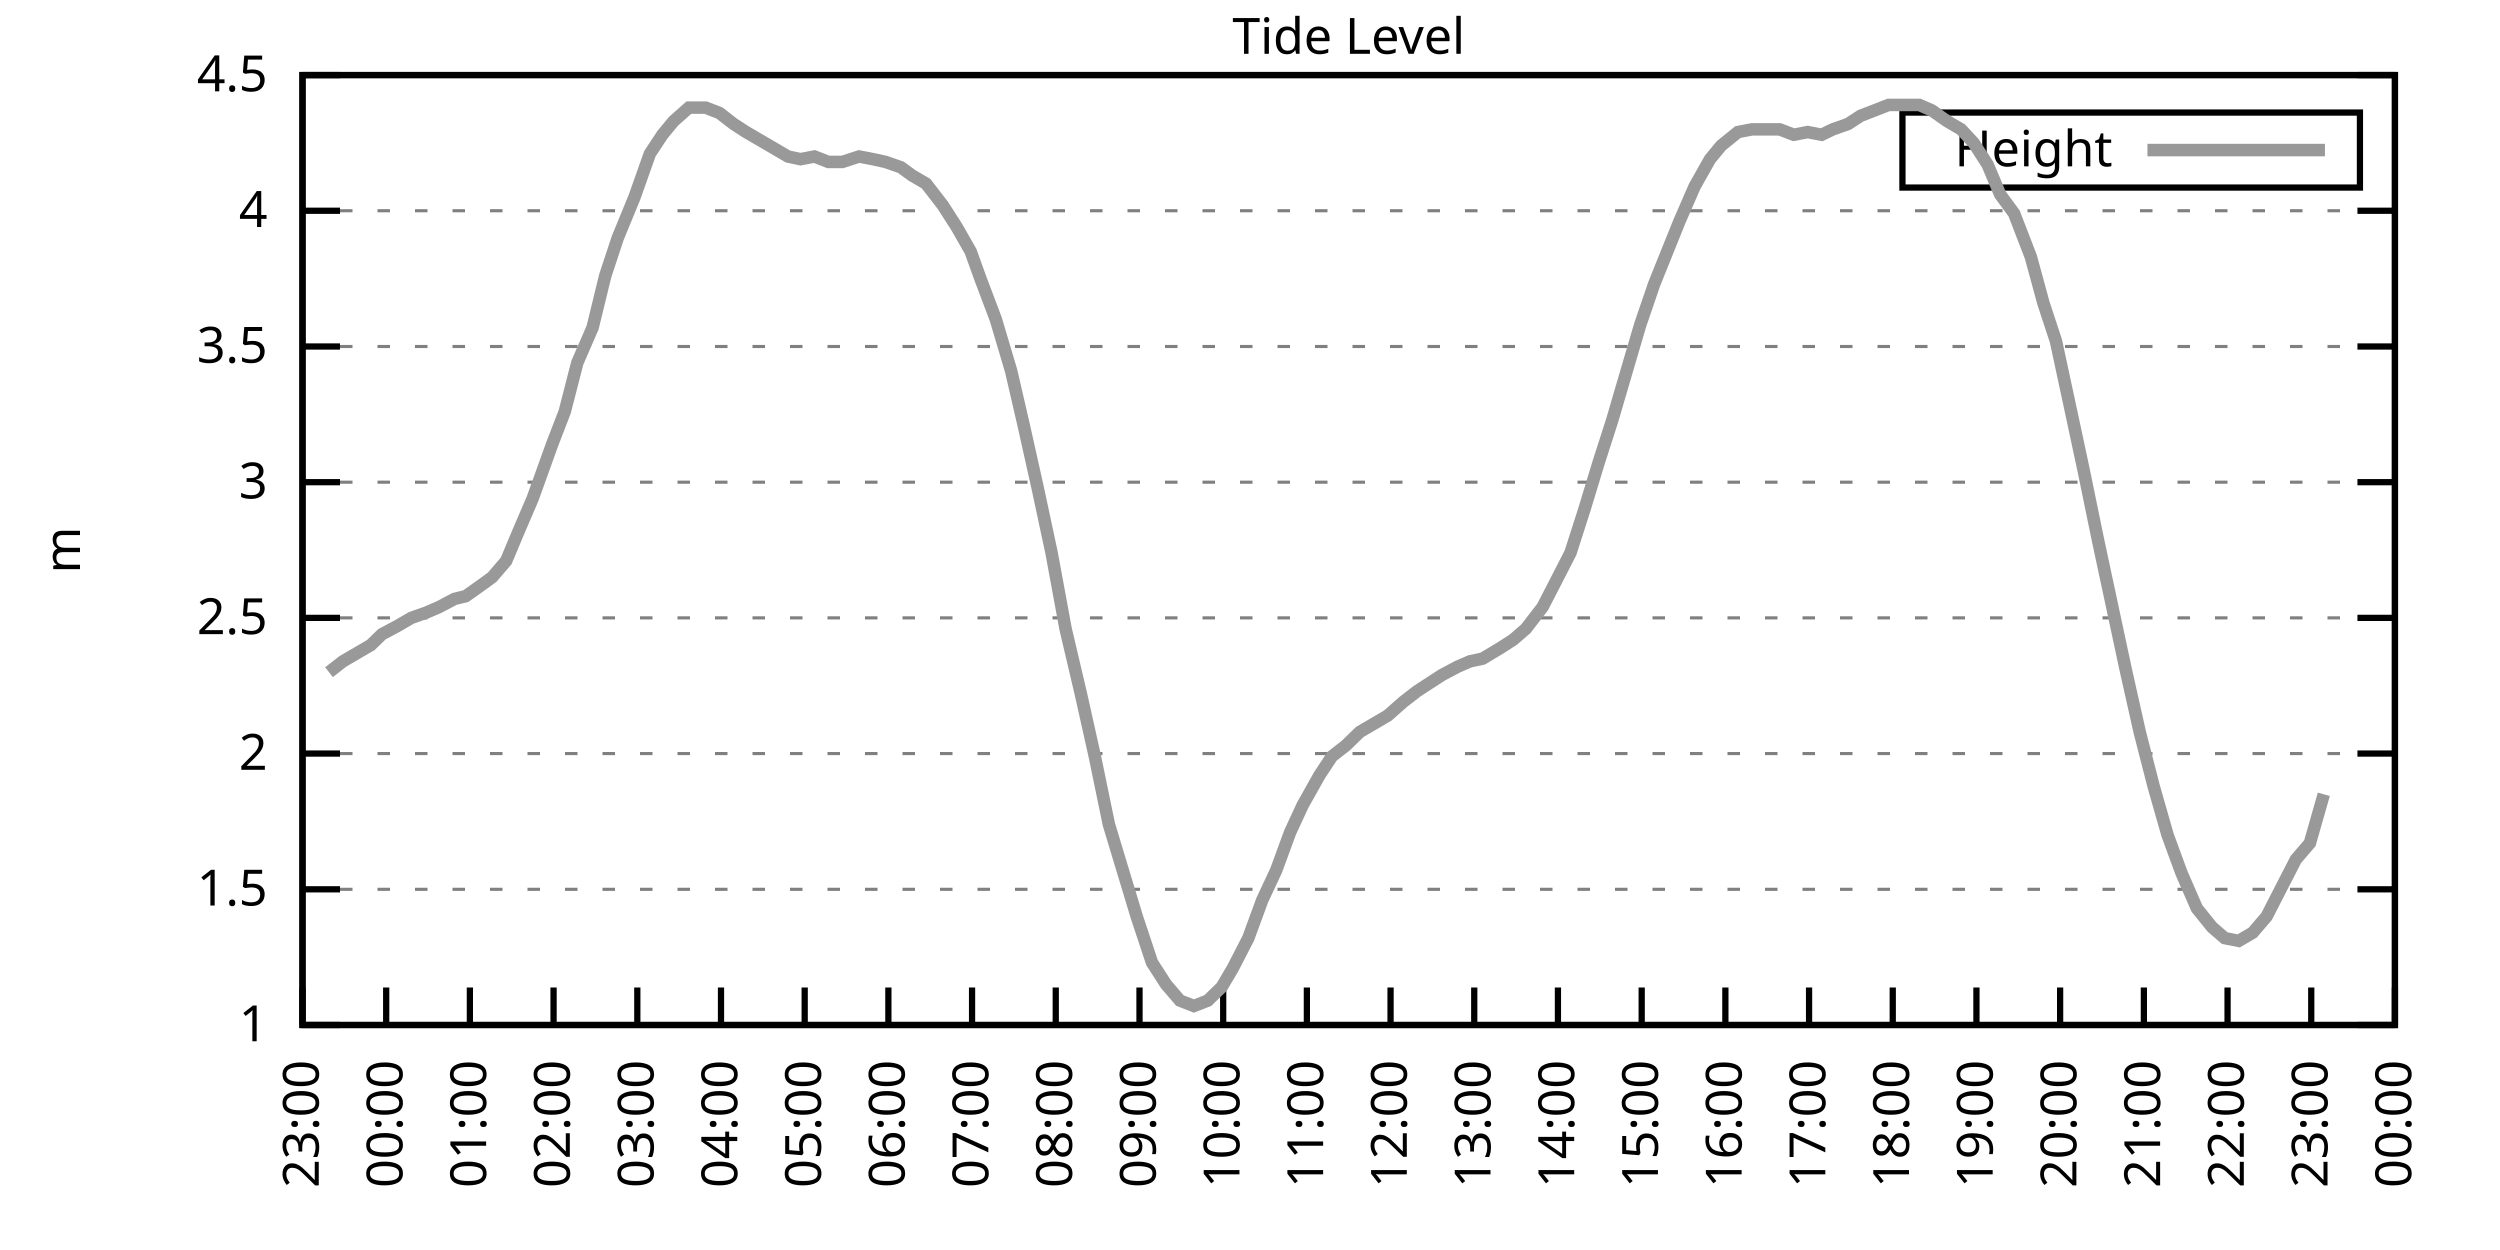
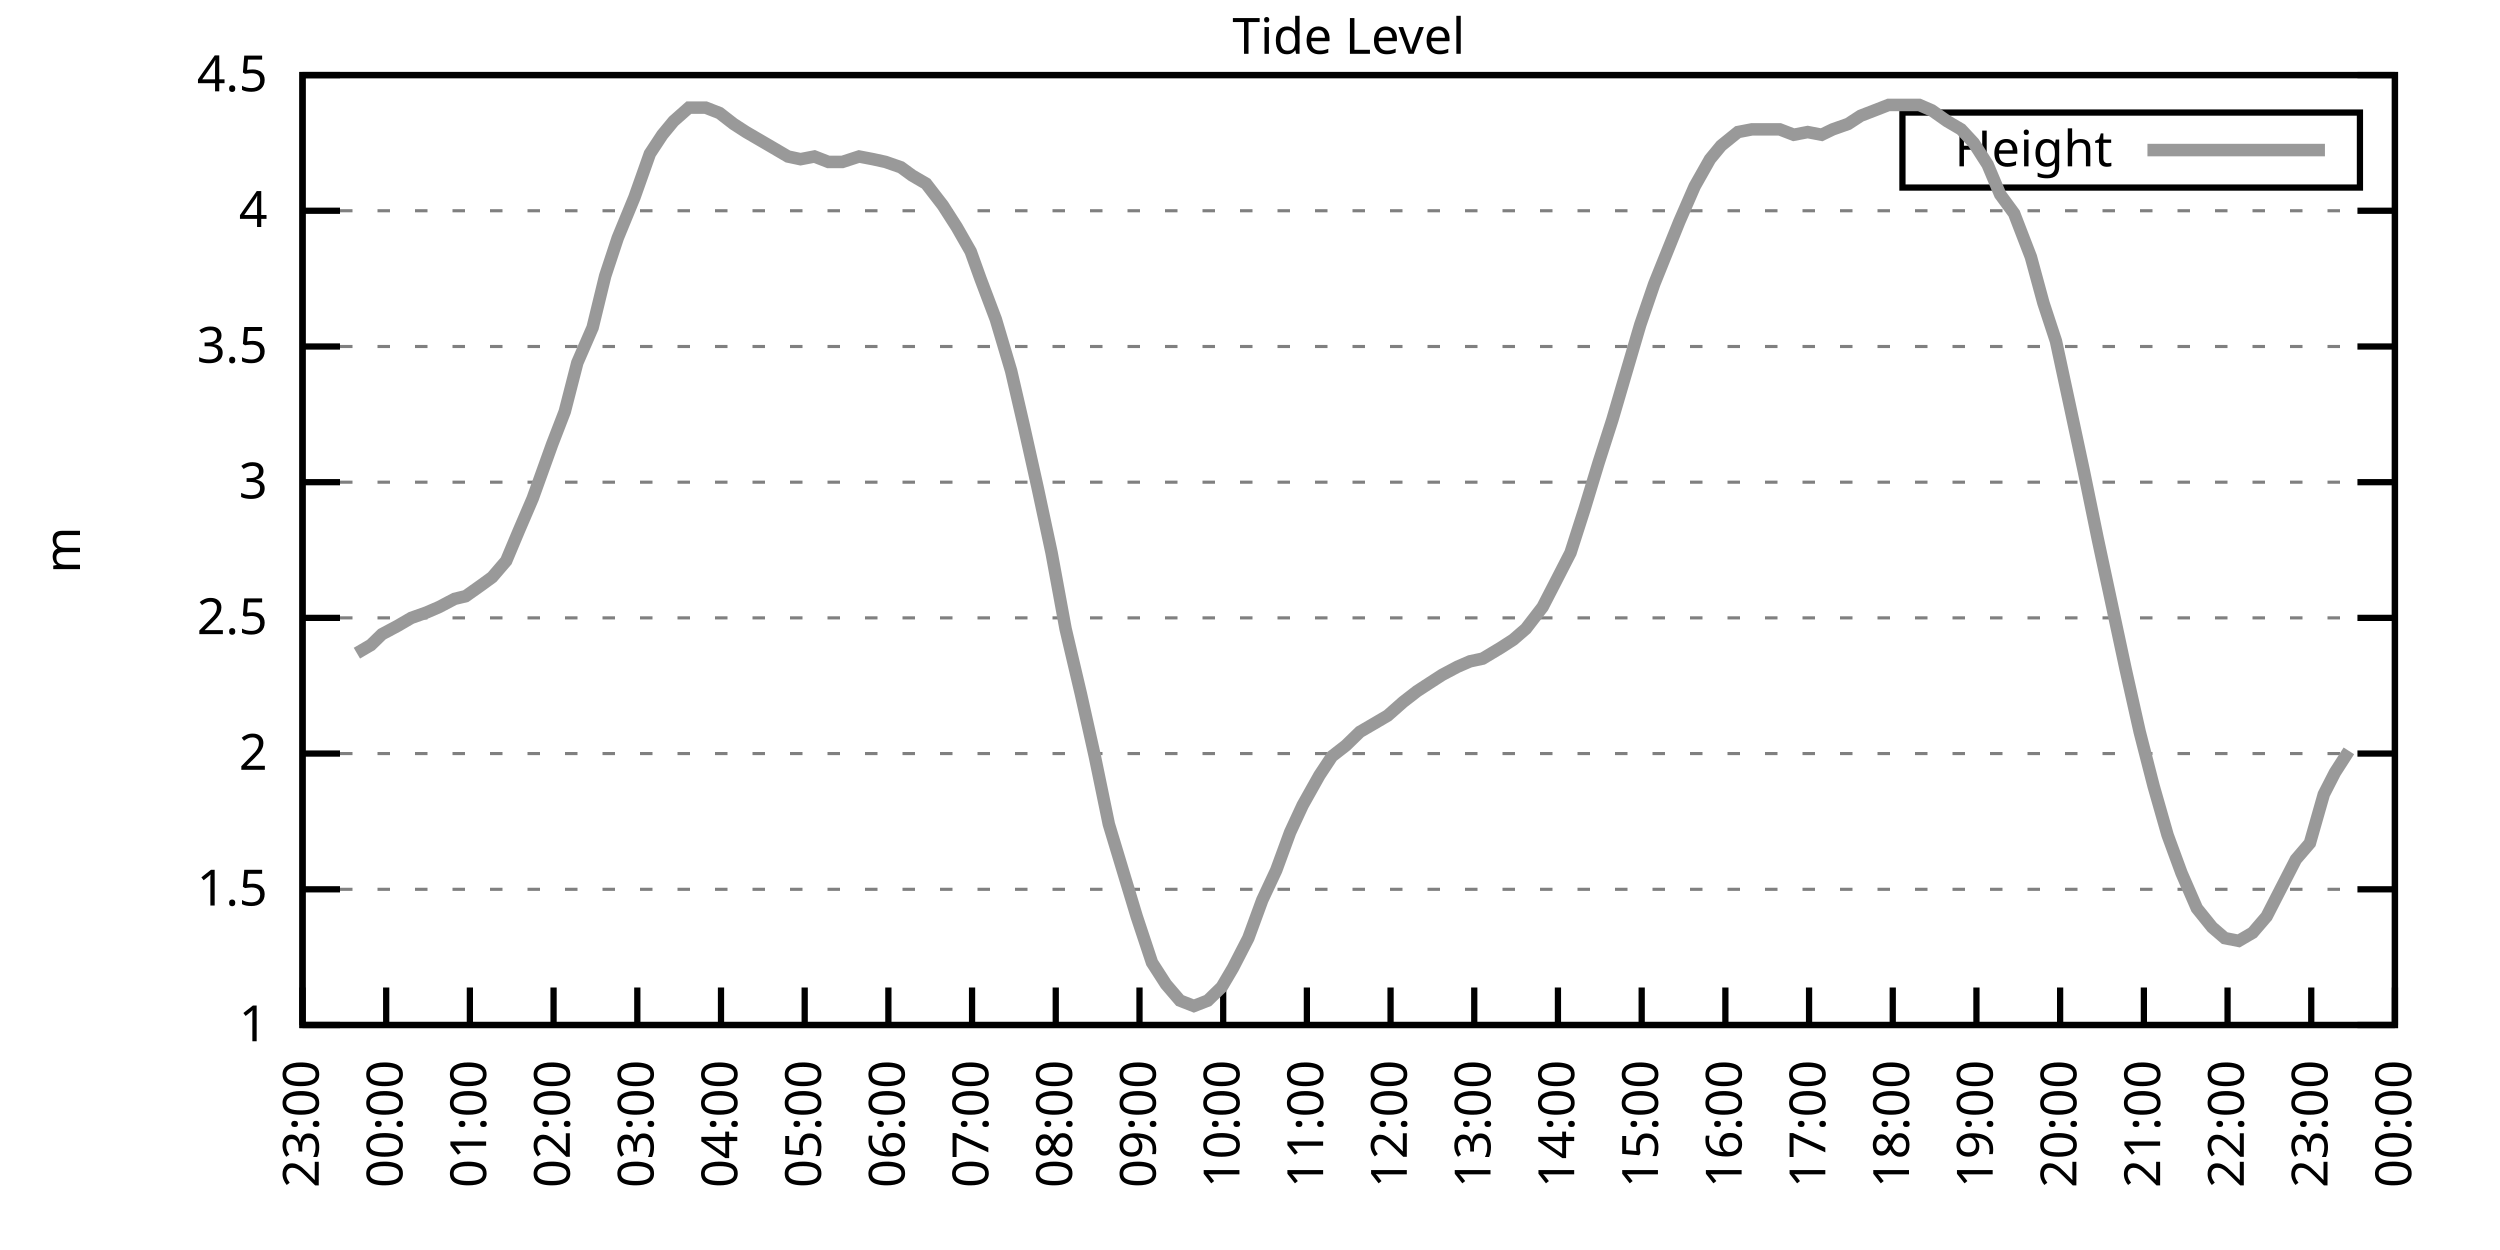
<svg xmlns="http://www.w3.org/2000/svg" xmlns:xlink="http://www.w3.org/1999/xlink" width="400" height="200" viewBox="0 0 400 200">
  <g id="gnuplot_canvas">
    <rect x="0" y="0" width="400" height="200" fill="none" />
    <defs>
      <circle id="gpDot" r="0.5" stroke-width="0.5" stroke="currentColor" />
      <path id="gpPt0" stroke-width="0.333" stroke="currentColor" d="M-1,0 h2 M0,-1 v2" />
      <path id="gpPt1" stroke-width="0.333" stroke="currentColor" d="M-1,-1 L1,1 M1,-1 L-1,1" />
      <path id="gpPt2" stroke-width="0.333" stroke="currentColor" d="M-1,0 L1,0 M0,-1 L0,1 M-1,-1 L1,1 M-1,1 L1,-1" />
      <rect id="gpPt3" stroke-width="0.333" stroke="currentColor" x="-1" y="-1" width="2" height="2" />
      <rect id="gpPt4" stroke-width="0.333" stroke="currentColor" fill="currentColor" x="-1" y="-1" width="2" height="2" />
      <circle id="gpPt5" stroke-width="0.333" stroke="currentColor" cx="0" cy="0" r="1" />
      <use xlink:href="#gpPt5" id="gpPt6" fill="currentColor" stroke="none" />
      <path id="gpPt7" stroke-width="0.333" stroke="currentColor" d="M0,-1.33 L-1.33,0.67 L1.33,0.67 z" />
      <use xlink:href="#gpPt7" id="gpPt8" fill="currentColor" stroke="none" />
      <use xlink:href="#gpPt7" id="gpPt9" stroke="currentColor" transform="rotate(180)" />
      <use xlink:href="#gpPt9" id="gpPt10" fill="currentColor" stroke="none" />
      <use xlink:href="#gpPt3" id="gpPt11" stroke="currentColor" transform="rotate(45)" />
      <use xlink:href="#gpPt11" id="gpPt12" fill="currentColor" stroke="none" />
      <path id="gpPt13" stroke-width="0.333" stroke="currentColor" d="M0,1.330 L1.265,0.411 L0.782,-1.067 L-0.782,-1.076 L-1.265,0.411 z" />
      <use xlink:href="#gpPt13" id="gpPt14" fill="currentColor" stroke="none" />
      <filter id="textbox" filterUnits="objectBoundingBox" x="0" y="0" height="1" width="1">
        <feFlood flood-color="white" flood-opacity="1" result="bgnd" />
        <feComposite in="SourceGraphic" in2="bgnd" operator="atop" />
      </filter>
      <filter id="greybox" filterUnits="objectBoundingBox" x="0" y="0" height="1" width="1">
        <feFlood flood-color="lightgrey" flood-opacity="1" result="grey" />
        <feComposite in="SourceGraphic" in2="grey" operator="atop" />
      </filter>
    </defs>
    <g fill="none" color="white" stroke="currentColor" stroke-width="1.00" stroke-linecap="butt" stroke-linejoin="miter">
</g>
    <g fill="none" color="black" stroke="currentColor" stroke-width="1.00" stroke-linecap="butt" stroke-linejoin="miter">
      <g stroke="none" shape-rendering="crispEdges">
        <polygon fill="rgb(255, 255, 255)" points="48.40,164.00 383.18,164.00 383.18,12.02 48.40,12.02 " />
      </g>
    </g>
    <g fill="none" color="black" stroke="currentColor" stroke-width="1.00" stroke-linecap="butt" stroke-linejoin="miter">
</g>
    <g fill="none" color="black" stroke="black" stroke-width="0.50" stroke-linecap="butt" stroke-linejoin="miter">
</g>
    <g fill="none" color="gray" stroke="currentColor" stroke-width="0.50" stroke-linecap="butt" stroke-linejoin="miter">
      <path stroke="gray" stroke-dasharray="2,4" class="gridline" d="M48.40,164.00 L383.19,164.00  " />
    </g>
    <g fill="none" color="gray" stroke="gray" stroke-width="1.00" stroke-linecap="butt" stroke-linejoin="miter">
</g>
    <g fill="none" color="black" stroke="currentColor" stroke-width="1.00" stroke-linecap="butt" stroke-linejoin="miter">
      <path stroke="black" d="M48.40,164.00 L54.40,164.00 M383.19,164.00 L377.19,164.00  " />
      <g transform="translate(42.80,166.60)" stroke="none" fill="black" font-family="Sans" font-size="8.00" text-anchor="end">
        <text>
          <tspan font-family="Sans"> 1</tspan>
        </text>
      </g>
    </g>
    <g fill="none" color="black" stroke="currentColor" stroke-width="1.00" stroke-linecap="butt" stroke-linejoin="miter">
</g>
    <g fill="none" color="black" stroke="black" stroke-width="0.50" stroke-linecap="butt" stroke-linejoin="miter">
</g>
    <g fill="none" color="gray" stroke="currentColor" stroke-width="0.50" stroke-linecap="butt" stroke-linejoin="miter">
      <path stroke="gray" stroke-dasharray="2,4" class="gridline" d="M48.40,142.29 L383.19,142.29  " />
    </g>
    <g fill="none" color="gray" stroke="gray" stroke-width="1.00" stroke-linecap="butt" stroke-linejoin="miter">
</g>
    <g fill="none" color="black" stroke="currentColor" stroke-width="1.00" stroke-linecap="butt" stroke-linejoin="miter">
      <path stroke="black" d="M48.40,142.29 L54.40,142.29 M383.19,142.29 L377.19,142.29  " />
      <g transform="translate(42.80,144.89)" stroke="none" fill="black" font-family="Sans" font-size="8.00" text-anchor="end">
        <text>
          <tspan font-family="Sans"> 1.5</tspan>
        </text>
      </g>
    </g>
    <g fill="none" color="black" stroke="currentColor" stroke-width="1.00" stroke-linecap="butt" stroke-linejoin="miter">
</g>
    <g fill="none" color="black" stroke="black" stroke-width="0.50" stroke-linecap="butt" stroke-linejoin="miter">
</g>
    <g fill="none" color="gray" stroke="currentColor" stroke-width="0.50" stroke-linecap="butt" stroke-linejoin="miter">
      <path stroke="gray" stroke-dasharray="2,4" class="gridline" d="M48.40,120.57 L383.19,120.57  " />
    </g>
    <g fill="none" color="gray" stroke="gray" stroke-width="1.00" stroke-linecap="butt" stroke-linejoin="miter">
</g>
    <g fill="none" color="black" stroke="currentColor" stroke-width="1.00" stroke-linecap="butt" stroke-linejoin="miter">
      <path stroke="black" d="M48.40,120.57 L54.40,120.57 M383.19,120.57 L377.19,120.57  " />
      <g transform="translate(42.80,123.17)" stroke="none" fill="black" font-family="Sans" font-size="8.00" text-anchor="end">
        <text>
          <tspan font-family="Sans"> 2</tspan>
        </text>
      </g>
    </g>
    <g fill="none" color="black" stroke="currentColor" stroke-width="1.00" stroke-linecap="butt" stroke-linejoin="miter">
</g>
    <g fill="none" color="black" stroke="black" stroke-width="0.50" stroke-linecap="butt" stroke-linejoin="miter">
</g>
    <g fill="none" color="gray" stroke="currentColor" stroke-width="0.50" stroke-linecap="butt" stroke-linejoin="miter">
      <path stroke="gray" stroke-dasharray="2,4" class="gridline" d="M48.40,98.86 L383.19,98.86  " />
    </g>
    <g fill="none" color="gray" stroke="gray" stroke-width="1.00" stroke-linecap="butt" stroke-linejoin="miter">
</g>
    <g fill="none" color="black" stroke="currentColor" stroke-width="1.00" stroke-linecap="butt" stroke-linejoin="miter">
      <path stroke="black" d="M48.40,98.86 L54.40,98.86 M383.19,98.86 L377.19,98.86  " />
      <g transform="translate(42.80,101.46)" stroke="none" fill="black" font-family="Sans" font-size="8.00" text-anchor="end">
        <text>
          <tspan font-family="Sans"> 2.5</tspan>
        </text>
      </g>
    </g>
    <g fill="none" color="black" stroke="currentColor" stroke-width="1.00" stroke-linecap="butt" stroke-linejoin="miter">
</g>
    <g fill="none" color="black" stroke="black" stroke-width="0.50" stroke-linecap="butt" stroke-linejoin="miter">
</g>
    <g fill="none" color="gray" stroke="currentColor" stroke-width="0.50" stroke-linecap="butt" stroke-linejoin="miter">
      <path stroke="gray" stroke-dasharray="2,4" class="gridline" d="M48.40,77.15 L383.19,77.15  " />
    </g>
    <g fill="none" color="gray" stroke="gray" stroke-width="1.00" stroke-linecap="butt" stroke-linejoin="miter">
</g>
    <g fill="none" color="black" stroke="currentColor" stroke-width="1.00" stroke-linecap="butt" stroke-linejoin="miter">
      <path stroke="black" d="M48.40,77.15 L54.40,77.15 M383.19,77.15 L377.19,77.15  " />
      <g transform="translate(42.80,79.75)" stroke="none" fill="black" font-family="Sans" font-size="8.00" text-anchor="end">
        <text>
          <tspan font-family="Sans"> 3</tspan>
        </text>
      </g>
    </g>
    <g fill="none" color="black" stroke="currentColor" stroke-width="1.00" stroke-linecap="butt" stroke-linejoin="miter">
</g>
    <g fill="none" color="black" stroke="black" stroke-width="0.50" stroke-linecap="butt" stroke-linejoin="miter">
</g>
    <g fill="none" color="gray" stroke="currentColor" stroke-width="0.50" stroke-linecap="butt" stroke-linejoin="miter">
      <path stroke="gray" stroke-dasharray="2,4" class="gridline" d="M48.40,55.44 L383.19,55.44  " />
    </g>
    <g fill="none" color="gray" stroke="gray" stroke-width="1.00" stroke-linecap="butt" stroke-linejoin="miter">
</g>
    <g fill="none" color="black" stroke="currentColor" stroke-width="1.00" stroke-linecap="butt" stroke-linejoin="miter">
      <path stroke="black" d="M48.40,55.44 L54.40,55.44 M383.19,55.44 L377.19,55.44  " />
      <g transform="translate(42.80,58.04)" stroke="none" fill="black" font-family="Sans" font-size="8.00" text-anchor="end">
        <text>
          <tspan font-family="Sans"> 3.5</tspan>
        </text>
      </g>
    </g>
    <g fill="none" color="black" stroke="currentColor" stroke-width="1.00" stroke-linecap="butt" stroke-linejoin="miter">
</g>
    <g fill="none" color="black" stroke="black" stroke-width="0.50" stroke-linecap="butt" stroke-linejoin="miter">
</g>
    <g fill="none" color="gray" stroke="currentColor" stroke-width="0.50" stroke-linecap="butt" stroke-linejoin="miter">
      <path stroke="gray" stroke-dasharray="2,4" class="gridline" d="M48.40,33.72 L383.19,33.72  " />
    </g>
    <g fill="none" color="gray" stroke="gray" stroke-width="1.00" stroke-linecap="butt" stroke-linejoin="miter">
</g>
    <g fill="none" color="black" stroke="currentColor" stroke-width="1.00" stroke-linecap="butt" stroke-linejoin="miter">
      <path stroke="black" d="M48.40,33.72 L54.40,33.72 M383.19,33.72 L377.19,33.72  " />
      <g transform="translate(42.80,36.32)" stroke="none" fill="black" font-family="Sans" font-size="8.00" text-anchor="end">
        <text>
          <tspan font-family="Sans"> 4</tspan>
        </text>
      </g>
    </g>
    <g fill="none" color="black" stroke="currentColor" stroke-width="1.00" stroke-linecap="butt" stroke-linejoin="miter">
</g>
    <g fill="none" color="black" stroke="black" stroke-width="0.50" stroke-linecap="butt" stroke-linejoin="miter">
</g>
    <g fill="none" color="gray" stroke="currentColor" stroke-width="0.50" stroke-linecap="butt" stroke-linejoin="miter">
      <path stroke="gray" stroke-dasharray="2,4" class="gridline" d="M48.40,12.01 L383.19,12.01  " />
    </g>
    <g fill="none" color="gray" stroke="gray" stroke-width="1.00" stroke-linecap="butt" stroke-linejoin="miter">
</g>
    <g fill="none" color="black" stroke="currentColor" stroke-width="1.00" stroke-linecap="butt" stroke-linejoin="miter">
      <path stroke="black" d="M48.40,12.01 L54.40,12.01 M383.19,12.01 L377.19,12.01  " />
      <g transform="translate(42.80,14.61)" stroke="none" fill="black" font-family="Sans" font-size="8.00" text-anchor="end">
        <text>
          <tspan font-family="Sans"> 4.5</tspan>
        </text>
      </g>
    </g>
    <g fill="none" color="black" stroke="currentColor" stroke-width="1.00" stroke-linecap="butt" stroke-linejoin="miter">
      <path stroke="black" d="M48.40,164.00 L48.40,158.00  " />
      <g transform="translate(51.00,169.60) rotate(270.00)" stroke="none" fill="black" font-family="Sans" font-size="8.00" text-anchor="end">
        <text>
          <tspan font-family="Sans">23:00</tspan>
        </text>
      </g>
    </g>
    <g fill="none" color="black" stroke="currentColor" stroke-width="1.00" stroke-linecap="butt" stroke-linejoin="miter">
      <path stroke="black" d="M61.79,164.00 L61.79,158.00  " />
      <g transform="translate(64.39,169.60) rotate(270.00)" stroke="none" fill="black" font-family="Sans" font-size="8.00" text-anchor="end">
        <text>
          <tspan font-family="Sans">00:00</tspan>
        </text>
      </g>
    </g>
    <g fill="none" color="black" stroke="currentColor" stroke-width="1.00" stroke-linecap="butt" stroke-linejoin="miter">
      <path stroke="black" d="M75.18,164.00 L75.18,158.00  " />
      <g transform="translate(77.78,169.60) rotate(270.00)" stroke="none" fill="black" font-family="Sans" font-size="8.00" text-anchor="end">
        <text>
          <tspan font-family="Sans">01:00</tspan>
        </text>
      </g>
    </g>
    <g fill="none" color="black" stroke="currentColor" stroke-width="1.00" stroke-linecap="butt" stroke-linejoin="miter">
      <path stroke="black" d="M88.57,164.00 L88.57,158.00  " />
      <g transform="translate(91.17,169.60) rotate(270.00)" stroke="none" fill="black" font-family="Sans" font-size="8.00" text-anchor="end">
        <text>
          <tspan font-family="Sans">02:00</tspan>
        </text>
      </g>
    </g>
    <g fill="none" color="black" stroke="currentColor" stroke-width="1.00" stroke-linecap="butt" stroke-linejoin="miter">
      <path stroke="black" d="M101.97,164.00 L101.97,158.00  " />
      <g transform="translate(104.57,169.60) rotate(270.00)" stroke="none" fill="black" font-family="Sans" font-size="8.00" text-anchor="end">
        <text>
          <tspan font-family="Sans">03:00</tspan>
        </text>
      </g>
    </g>
    <g fill="none" color="black" stroke="currentColor" stroke-width="1.00" stroke-linecap="butt" stroke-linejoin="miter">
      <path stroke="black" d="M115.36,164.00 L115.36,158.00  " />
      <g transform="translate(117.96,169.60) rotate(270.00)" stroke="none" fill="black" font-family="Sans" font-size="8.00" text-anchor="end">
        <text>
          <tspan font-family="Sans">04:00</tspan>
        </text>
      </g>
    </g>
    <g fill="none" color="black" stroke="currentColor" stroke-width="1.00" stroke-linecap="butt" stroke-linejoin="miter">
      <path stroke="black" d="M128.75,164.00 L128.75,158.00  " />
      <g transform="translate(131.35,169.60) rotate(270.00)" stroke="none" fill="black" font-family="Sans" font-size="8.00" text-anchor="end">
        <text>
          <tspan font-family="Sans">05:00</tspan>
        </text>
      </g>
    </g>
    <g fill="none" color="black" stroke="currentColor" stroke-width="1.00" stroke-linecap="butt" stroke-linejoin="miter">
      <path stroke="black" d="M142.14,164.00 L142.14,158.00  " />
      <g transform="translate(144.74,169.60) rotate(270.00)" stroke="none" fill="black" font-family="Sans" font-size="8.00" text-anchor="end">
        <text>
          <tspan font-family="Sans">06:00</tspan>
        </text>
      </g>
    </g>
    <g fill="none" color="black" stroke="currentColor" stroke-width="1.00" stroke-linecap="butt" stroke-linejoin="miter">
      <path stroke="black" d="M155.53,164.00 L155.53,158.00  " />
      <g transform="translate(158.13,169.60) rotate(270.00)" stroke="none" fill="black" font-family="Sans" font-size="8.00" text-anchor="end">
        <text>
          <tspan font-family="Sans">07:00</tspan>
        </text>
      </g>
    </g>
    <g fill="none" color="black" stroke="currentColor" stroke-width="1.00" stroke-linecap="butt" stroke-linejoin="miter">
      <path stroke="black" d="M168.92,164.00 L168.92,158.00  " />
      <g transform="translate(171.52,169.60) rotate(270.00)" stroke="none" fill="black" font-family="Sans" font-size="8.00" text-anchor="end">
        <text>
          <tspan font-family="Sans">08:00</tspan>
        </text>
      </g>
    </g>
    <g fill="none" color="black" stroke="currentColor" stroke-width="1.00" stroke-linecap="butt" stroke-linejoin="miter">
      <path stroke="black" d="M182.32,164.00 L182.32,158.00  " />
      <g transform="translate(184.92,169.60) rotate(270.00)" stroke="none" fill="black" font-family="Sans" font-size="8.00" text-anchor="end">
        <text>
          <tspan font-family="Sans">09:00</tspan>
        </text>
      </g>
    </g>
    <g fill="none" color="black" stroke="currentColor" stroke-width="1.00" stroke-linecap="butt" stroke-linejoin="miter">
      <path stroke="black" d="M195.71,164.00 L195.71,158.00  " />
      <g transform="translate(198.31,169.60) rotate(270.00)" stroke="none" fill="black" font-family="Sans" font-size="8.00" text-anchor="end">
        <text>
          <tspan font-family="Sans">10:00</tspan>
        </text>
      </g>
    </g>
    <g fill="none" color="black" stroke="currentColor" stroke-width="1.00" stroke-linecap="butt" stroke-linejoin="miter">
      <path stroke="black" d="M209.10,164.00 L209.10,158.00  " />
      <g transform="translate(211.70,169.60) rotate(270.00)" stroke="none" fill="black" font-family="Sans" font-size="8.00" text-anchor="end">
        <text>
          <tspan font-family="Sans">11:00</tspan>
        </text>
      </g>
    </g>
    <g fill="none" color="black" stroke="currentColor" stroke-width="1.00" stroke-linecap="butt" stroke-linejoin="miter">
      <path stroke="black" d="M222.49,164.00 L222.49,158.00  " />
      <g transform="translate(225.09,169.60) rotate(270.00)" stroke="none" fill="black" font-family="Sans" font-size="8.00" text-anchor="end">
        <text>
          <tspan font-family="Sans">12:00</tspan>
        </text>
      </g>
    </g>
    <g fill="none" color="black" stroke="currentColor" stroke-width="1.00" stroke-linecap="butt" stroke-linejoin="miter">
      <path stroke="black" d="M235.88,164.00 L235.88,158.00  " />
      <g transform="translate(238.48,169.60) rotate(270.00)" stroke="none" fill="black" font-family="Sans" font-size="8.00" text-anchor="end">
        <text>
          <tspan font-family="Sans">13:00</tspan>
        </text>
      </g>
    </g>
    <g fill="none" color="black" stroke="currentColor" stroke-width="1.00" stroke-linecap="butt" stroke-linejoin="miter">
      <path stroke="black" d="M249.27,164.00 L249.27,158.00  " />
      <g transform="translate(251.87,169.60) rotate(270.00)" stroke="none" fill="black" font-family="Sans" font-size="8.00" text-anchor="end">
        <text>
          <tspan font-family="Sans">14:00</tspan>
        </text>
      </g>
    </g>
    <g fill="none" color="black" stroke="currentColor" stroke-width="1.00" stroke-linecap="butt" stroke-linejoin="miter">
      <path stroke="black" d="M262.67,164.00 L262.67,158.00  " />
      <g transform="translate(265.27,169.60) rotate(270.00)" stroke="none" fill="black" font-family="Sans" font-size="8.00" text-anchor="end">
        <text>
          <tspan font-family="Sans">15:00</tspan>
        </text>
      </g>
    </g>
    <g fill="none" color="black" stroke="currentColor" stroke-width="1.00" stroke-linecap="butt" stroke-linejoin="miter">
      <path stroke="black" d="M276.06,164.00 L276.06,158.00  " />
      <g transform="translate(278.66,169.60) rotate(270.00)" stroke="none" fill="black" font-family="Sans" font-size="8.00" text-anchor="end">
        <text>
          <tspan font-family="Sans">16:00</tspan>
        </text>
      </g>
    </g>
    <g fill="none" color="black" stroke="currentColor" stroke-width="1.00" stroke-linecap="butt" stroke-linejoin="miter">
      <path stroke="black" d="M289.45,164.00 L289.45,158.00  " />
      <g transform="translate(292.05,169.60) rotate(270.00)" stroke="none" fill="black" font-family="Sans" font-size="8.00" text-anchor="end">
        <text>
          <tspan font-family="Sans">17:00</tspan>
        </text>
      </g>
    </g>
    <g fill="none" color="black" stroke="currentColor" stroke-width="1.00" stroke-linecap="butt" stroke-linejoin="miter">
      <path stroke="black" d="M302.84,164.00 L302.84,158.00  " />
      <g transform="translate(305.44,169.60) rotate(270.00)" stroke="none" fill="black" font-family="Sans" font-size="8.00" text-anchor="end">
        <text>
          <tspan font-family="Sans">18:00</tspan>
        </text>
      </g>
    </g>
    <g fill="none" color="black" stroke="currentColor" stroke-width="1.00" stroke-linecap="butt" stroke-linejoin="miter">
      <path stroke="black" d="M316.23,164.00 L316.23,158.00  " />
      <g transform="translate(318.83,169.60) rotate(270.00)" stroke="none" fill="black" font-family="Sans" font-size="8.00" text-anchor="end">
        <text>
          <tspan font-family="Sans">19:00</tspan>
        </text>
      </g>
    </g>
    <g fill="none" color="black" stroke="currentColor" stroke-width="1.00" stroke-linecap="butt" stroke-linejoin="miter">
      <path stroke="black" d="M329.62,164.00 L329.62,158.00  " />
      <g transform="translate(332.22,169.60) rotate(270.00)" stroke="none" fill="black" font-family="Sans" font-size="8.00" text-anchor="end">
        <text>
          <tspan font-family="Sans">20:00</tspan>
        </text>
      </g>
    </g>
    <g fill="none" color="black" stroke="currentColor" stroke-width="1.00" stroke-linecap="butt" stroke-linejoin="miter">
      <path stroke="black" d="M343.02,164.00 L343.02,158.00  " />
      <g transform="translate(345.62,169.60) rotate(270.00)" stroke="none" fill="black" font-family="Sans" font-size="8.00" text-anchor="end">
        <text>
          <tspan font-family="Sans">21:00</tspan>
        </text>
      </g>
    </g>
    <g fill="none" color="black" stroke="currentColor" stroke-width="1.00" stroke-linecap="butt" stroke-linejoin="miter">
      <path stroke="black" d="M356.41,164.00 L356.41,158.00  " />
      <g transform="translate(359.01,169.60) rotate(270.00)" stroke="none" fill="black" font-family="Sans" font-size="8.00" text-anchor="end">
        <text>
          <tspan font-family="Sans">22:00</tspan>
        </text>
      </g>
    </g>
    <g fill="none" color="black" stroke="currentColor" stroke-width="1.00" stroke-linecap="butt" stroke-linejoin="miter">
      <path stroke="black" d="M369.80,164.00 L369.80,158.00  " />
      <g transform="translate(372.40,169.60) rotate(270.00)" stroke="none" fill="black" font-family="Sans" font-size="8.00" text-anchor="end">
        <text>
          <tspan font-family="Sans">23:00</tspan>
        </text>
      </g>
    </g>
    <g fill="none" color="black" stroke="currentColor" stroke-width="1.00" stroke-linecap="butt" stroke-linejoin="miter">
      <path stroke="black" d="M383.19,164.00 L383.19,158.00  " />
      <g transform="translate(385.79,169.60) rotate(270.00)" stroke="none" fill="black" font-family="Sans" font-size="8.00" text-anchor="end">
        <text>
          <tspan font-family="Sans">00:00</tspan>
        </text>
      </g>
    </g>
    <g fill="none" color="black" stroke="currentColor" stroke-width="1.00" stroke-linecap="butt" stroke-linejoin="miter">
</g>
    <g fill="none" color="black" stroke="currentColor" stroke-width="1.00" stroke-linecap="butt" stroke-linejoin="miter">
      <path stroke="black" d="M48.40,12.01 L48.40,164.00 L383.19,164.00 L383.19,12.01 L48.40,12.01 Z  " />
    </g>
    <g fill="none" color="black" stroke="currentColor" stroke-width="1.00" stroke-linecap="butt" stroke-linejoin="miter">
</g>
    <g fill="none" color="black" stroke="currentColor" stroke-width="1.00" stroke-linecap="butt" stroke-linejoin="miter">
      <path stroke="black" d="M304.39,30.01 L304.39,18.01 L377.59,18.01 L377.59,30.01 L304.39,30.01 Z  " />
    </g>
    <g id="Tide_level_plot_1">
      <g fill="none" color="white" stroke="black" stroke-width="2.00" stroke-linecap="butt" stroke-linejoin="miter">
</g>
      <g fill="none" color="black" stroke="currentColor" stroke-width="2.00" stroke-linecap="butt" stroke-linejoin="miter">
        <g transform="translate(337.99,26.61)" stroke="none" fill="black" font-family="Sans" font-size="8.00" text-anchor="end">
          <text>
            <tspan font-family="Sans">Height</tspan>
          </text>
        </g>
      </g>
      <g fill="none" color="black" stroke="currentColor" stroke-width="2.00" stroke-linecap="butt" stroke-linejoin="miter">
-         <path stroke="rgb(153, 153, 153)" d="M343.59,24.01 L371.99,24.01 M52.64,107.55 L54.87,105.81 L57.10,104.51 L59.34,103.20 L61.12,101.47 L63.58,100.16   L65.81,98.86 L68.26,97.99 L70.27,97.12 L72.73,95.82 L74.51,95.39 L76.97,93.65 L78.75,92.35 L80.99,89.74   L82.99,84.97 L85.23,79.75 L88.35,71.07 L90.36,65.86 L92.37,58.04 L94.82,52.40 L96.83,44.15 L98.84,38.07   L101.52,31.55 L103.98,24.60 L105.98,21.56 L107.77,19.39 L110.22,17.22 L112.90,17.22 L115.13,18.09 L117.37,19.83   L119.38,21.13 L121.61,22.43 L123.84,23.73 L126.07,25.04 L128.08,25.47 L130.31,25.04 L132.54,25.91 L134.78,25.91   L137.45,25.04 L139.69,25.47 L141.69,25.91 L144.15,26.77 L145.94,28.08 L148.17,29.38 L150.85,32.85 L153.08,36.33   L155.31,40.24 L156.87,44.58 L159.33,51.09 L161.78,59.34 L163.79,68.03 L166.02,78.02 L168.25,88.44 L170.49,100.60   L172.94,111.02 L175.17,121.01 L177.41,131.86 L179.64,139.25 L181.87,146.63 L184.32,154.01 L186.56,157.49 L188.79,160.09   L191.02,160.96 L193.25,160.09 L195.48,157.92 L197.27,154.88 L199.73,150.10 L201.96,144.02 L204.19,139.25 L206.42,133.17   L208.43,128.83 L211.11,124.05 L213.12,121.01 L215.35,119.27 L217.58,117.10 L219.81,115.80 L222.04,114.49 L224.50,112.32   L226.73,110.59 L228.74,109.28 L230.75,107.98 L233.20,106.68 L235.21,105.81 L237.22,105.38 L240.12,103.64 L242.13,102.34   L244.14,100.60 L246.82,97.12 L248.83,93.22 L251.28,88.44 L253.51,81.49 L255.75,74.11 L257.98,67.16 L259.76,61.08   L262.44,51.96 L264.67,45.45 L266.24,41.54 L268.69,35.46 L271.15,29.81 L273.60,25.47 L275.39,23.30 L278.07,21.13   L280.30,20.70 L282.53,20.70 L284.76,20.70 L286.99,21.56 L289.23,21.13 L291.46,21.56 L293.24,20.70 L295.70,19.83   L297.71,18.52 L299.94,17.66 L302.17,16.79 L304.85,16.79 L307.08,16.79 L309.09,17.66 L311.54,19.39 L313.78,20.70   L315.79,22.87 L318.02,26.34 L320.03,31.12 L322.26,34.16 L324.94,41.11 L326.95,48.49 L328.95,54.57 L331.19,64.99   L333.42,75.41 L335.65,86.27 L337.88,96.69 L340.11,107.11 L342.35,117.10 L344.58,125.79 L346.81,133.60 L349.04,139.68   L351.50,145.33 L353.95,148.37 L355.96,150.10 L358.19,150.54 L360.42,149.24 L362.66,146.63 L365.11,141.85 L367.34,137.51   L369.58,134.90 L371.81,127.09  " />
+         <path stroke="rgb(153, 153, 153)" d="M343.59,24.01 L371.99,24.01 M57.10,104.51 L59.34,103.20 L61.12,101.47 L63.58,100.16 L65.81,98.86 L68.26,97.99   L70.27,97.12 L72.73,95.82 L74.51,95.39 L76.97,93.65 L78.75,92.35 L80.99,89.74 L82.99,84.97 L85.23,79.75   L88.35,71.07 L90.36,65.86 L92.37,58.04 L94.82,52.40 L96.83,44.15 L98.84,38.07 L101.52,31.55 L103.98,24.60   L105.98,21.56 L107.77,19.39 L110.22,17.22 L112.90,17.22 L115.13,18.09 L117.37,19.83 L119.38,21.13 L121.61,22.43   L123.84,23.73 L126.07,25.04 L128.08,25.47 L130.31,25.04 L132.54,25.91 L134.78,25.91 L137.45,25.04 L139.69,25.47   L141.69,25.91 L144.15,26.77 L145.94,28.08 L148.17,29.38 L150.85,32.85 L153.08,36.33 L155.31,40.24 L156.87,44.58   L159.33,51.09 L161.78,59.34 L163.79,68.03 L166.02,78.02 L168.25,88.44 L170.49,100.60 L172.94,111.02 L175.17,121.01   L177.41,131.86 L179.64,139.25 L181.87,146.63 L184.32,154.01 L186.56,157.49 L188.79,160.09 L191.02,160.96 L193.25,160.09   L195.48,157.92 L197.27,154.88 L199.73,150.10 L201.96,144.02 L204.19,139.25 L206.42,133.17 L208.43,128.83 L211.11,124.05   L213.12,121.01 L215.35,119.27 L217.58,117.10 L219.81,115.80 L222.04,114.49 L224.50,112.32 L226.73,110.59 L228.74,109.28   L230.75,107.98 L233.20,106.68 L235.21,105.81 L237.22,105.38 L240.12,103.64 L242.13,102.34 L244.14,100.60 L246.82,97.12   L248.83,93.22 L251.28,88.44 L253.51,81.49 L255.75,74.11 L257.98,67.16 L259.76,61.08 L262.44,51.96 L264.67,45.45   L266.24,41.54 L268.69,35.46 L271.15,29.81 L273.60,25.47 L275.39,23.30 L278.07,21.13 L280.30,20.70 L282.53,20.70   L284.76,20.70 L286.99,21.56 L289.23,21.13 L291.46,21.56 L293.24,20.70 L295.70,19.83 L297.71,18.52 L299.94,17.66   L302.17,16.79 L304.85,16.79 L307.08,16.79 L309.09,17.66 L311.54,19.39 L313.78,20.70 L315.79,22.87 L318.02,26.34   L320.03,31.12 L322.26,34.16 L324.94,41.11 L326.95,48.49 L328.95,54.57 L331.19,64.99 L333.42,75.41 L335.65,86.27   L337.88,96.69 L340.11,107.11 L342.35,117.10 L344.58,125.79 L346.81,133.60 L349.04,139.68 L351.50,145.33 L353.95,148.37   L355.96,150.10 L358.19,150.54 L360.42,149.24 L362.66,146.63 L365.11,141.85 L367.34,137.51 L369.58,134.90 L371.81,127.09   L373.59,123.61 L375.82,120.14  " />
      </g>
    </g>
    <g fill="none" color="black" stroke="currentColor" stroke-width="2.00" stroke-linecap="butt" stroke-linejoin="miter">
</g>
    <g fill="none" color="black" stroke="black" stroke-width="1.00" stroke-linecap="butt" stroke-linejoin="miter">
</g>
    <g fill="none" color="black" stroke="currentColor" stroke-width="1.00" stroke-linecap="butt" stroke-linejoin="miter">
      <path stroke="black" d="M48.40,12.01 L48.40,164.00 L383.19,164.00 L383.19,12.01 L48.40,12.01 Z  " />
      <g transform="translate(12.80,88.01) rotate(270.00)" stroke="none" fill="black" font-family="Sans" font-size="8.00" text-anchor="middle">
        <text>
          <tspan font-family="Sans">m</tspan>
        </text>
      </g>
    </g>
    <g fill="none" color="black" stroke="currentColor" stroke-width="1.00" stroke-linecap="butt" stroke-linejoin="miter">
</g>
    <g fill="none" color="black" stroke="currentColor" stroke-width="1.00" stroke-linecap="butt" stroke-linejoin="miter">
      <g transform="translate(215.79,8.61)" stroke="none" fill="black" font-family="Sans" font-size="8.00" text-anchor="middle">
        <text>
          <tspan font-family="Sans">Tide Level</tspan>
        </text>
      </g>
    </g>
    <g fill="none" color="black" stroke="currentColor" stroke-width="1.00" stroke-linecap="butt" stroke-linejoin="miter">
</g>
  </g>
</svg>
